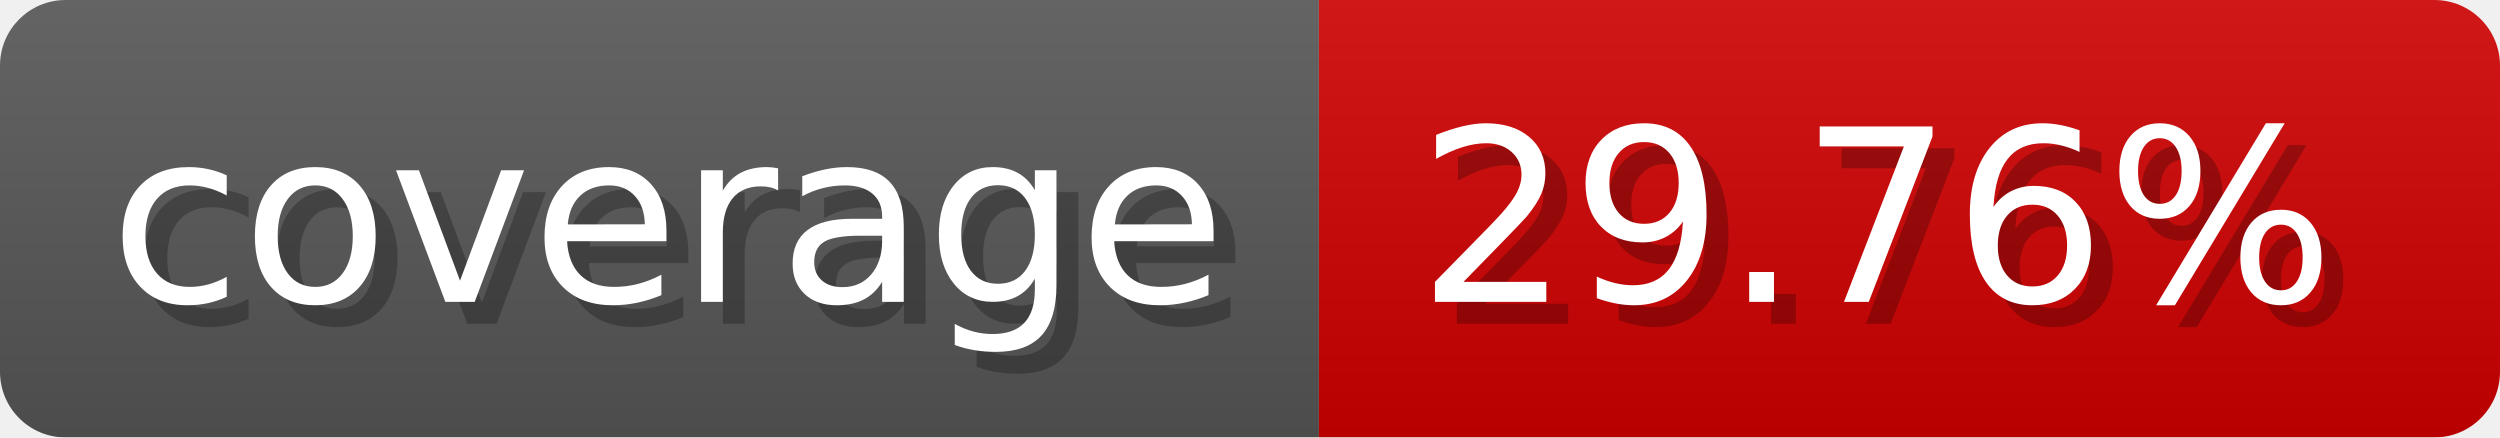
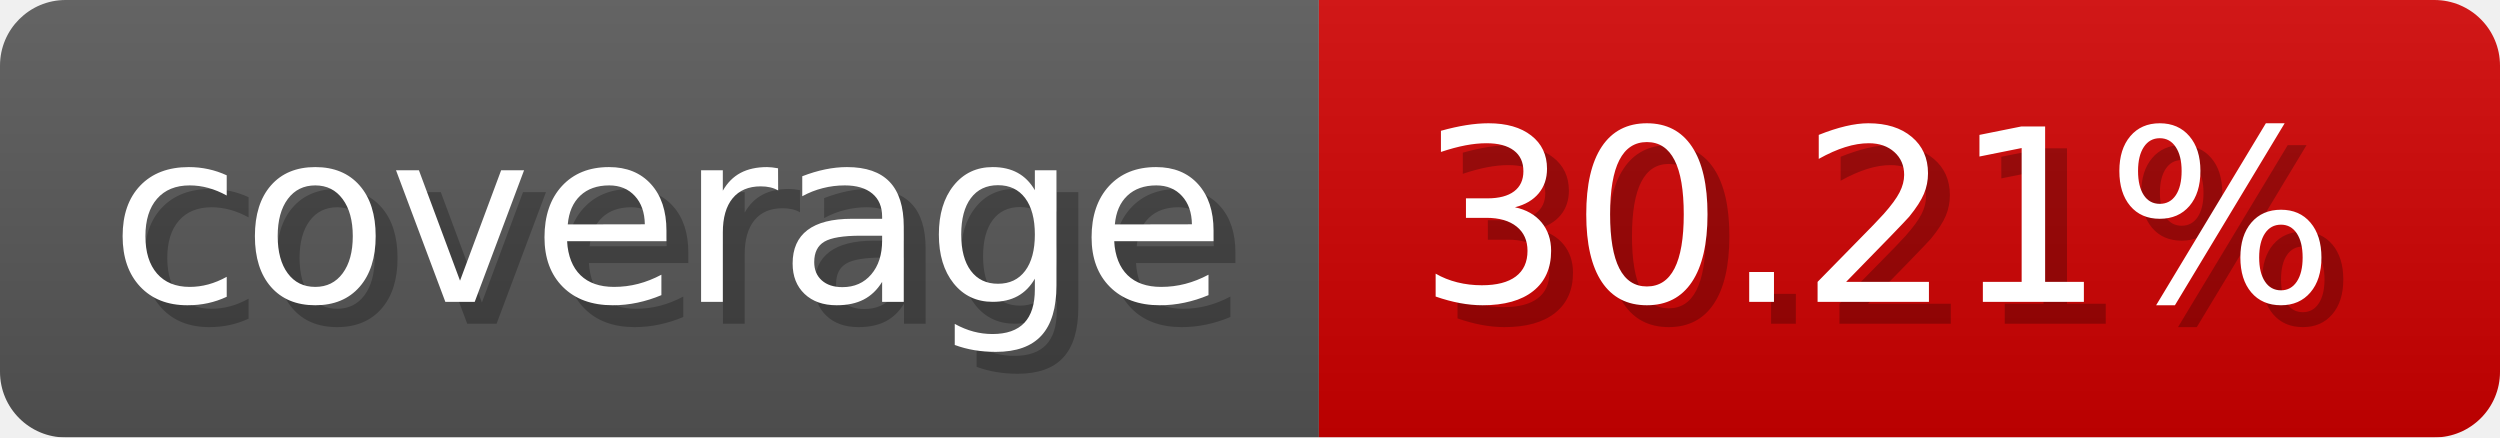
- <svg xmlns="http://www.w3.org/2000/svg" width="114.3" height="20" viewBox="0 0 1143 200" role="img" aria-label="coverage: 29.76%">
-   <linearGradient id="UeoUL" x2="0" y2="100%">
+ <svg xmlns="http://www.w3.org/2000/svg" width="114.3" height="20" viewBox="0 0 1143 200" role="img" aria-label="coverage: 30.21%">
+   <linearGradient id="ukIkU" x2="0" y2="100%">
    <stop offset="0" stop-opacity=".1" stop-color="#EEE" />
    <stop offset="1" stop-opacity=".1" />
  </linearGradient>
-   <mask id="JumjL">
+   <mask id="cyeqR">
    <rect width="1143" height="200" rx="30" fill="#FFF" />
  </mask>
-   <g mask="url(#JumjL)">
+   <g mask="url(#cyeqR)">
    <rect width="603" height="200" fill="#555" />
    <rect width="540" height="200" fill="#ce0000" x="603" />
-     <rect width="1143" height="200" fill="url(#UeoUL)" />
+     <rect width="1143" height="200" fill="url(#ukIkU)" />
  </g>
  <g aria-hidden="true" fill="#fff" text-anchor="start" font-family="Verdana,DejaVu Sans,sans-serif" font-size="110">
    <text x="60" y="148" textLength="503" fill="#000" opacity="0.25">coverage</text>
    <text x="50" y="138" textLength="503">coverage</text>
-     <text x="658" y="148" textLength="440" fill="#000" opacity="0.25">29.76%</text>
-     <text x="648" y="138" textLength="440">29.76%</text>
+     <text x="658" y="148" textLength="440" fill="#000" opacity="0.25">30.21%</text>
+     <text x="648" y="138" textLength="440">30.21%</text>
  </g>
</svg>
